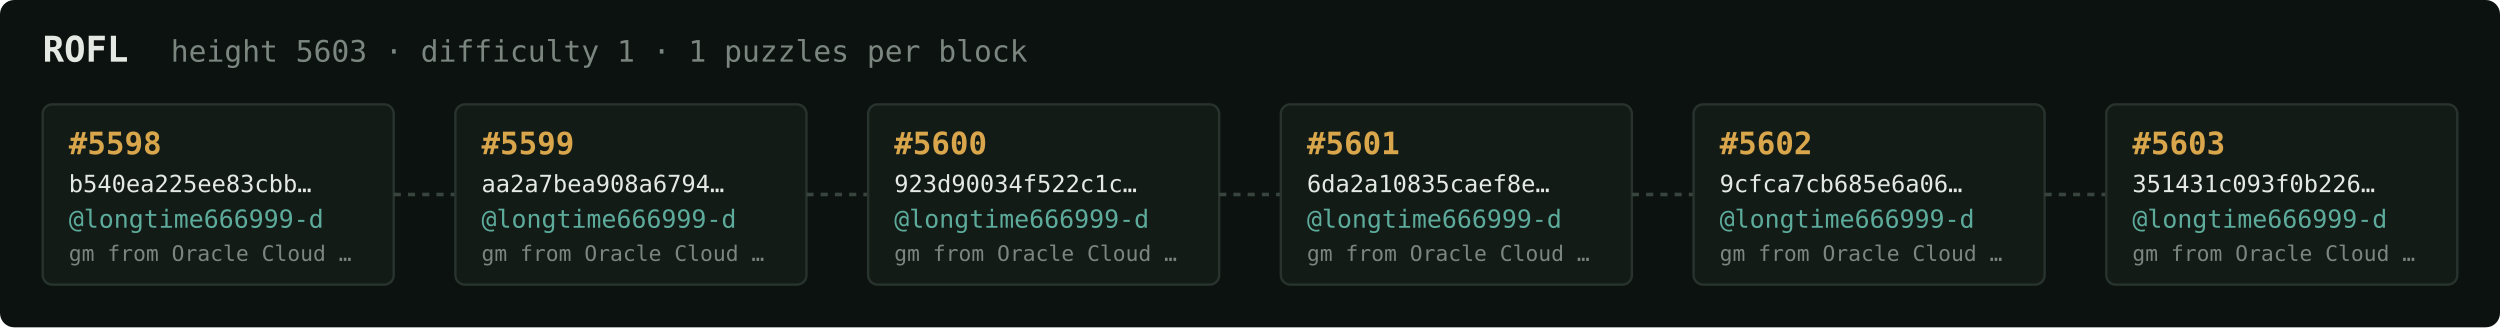
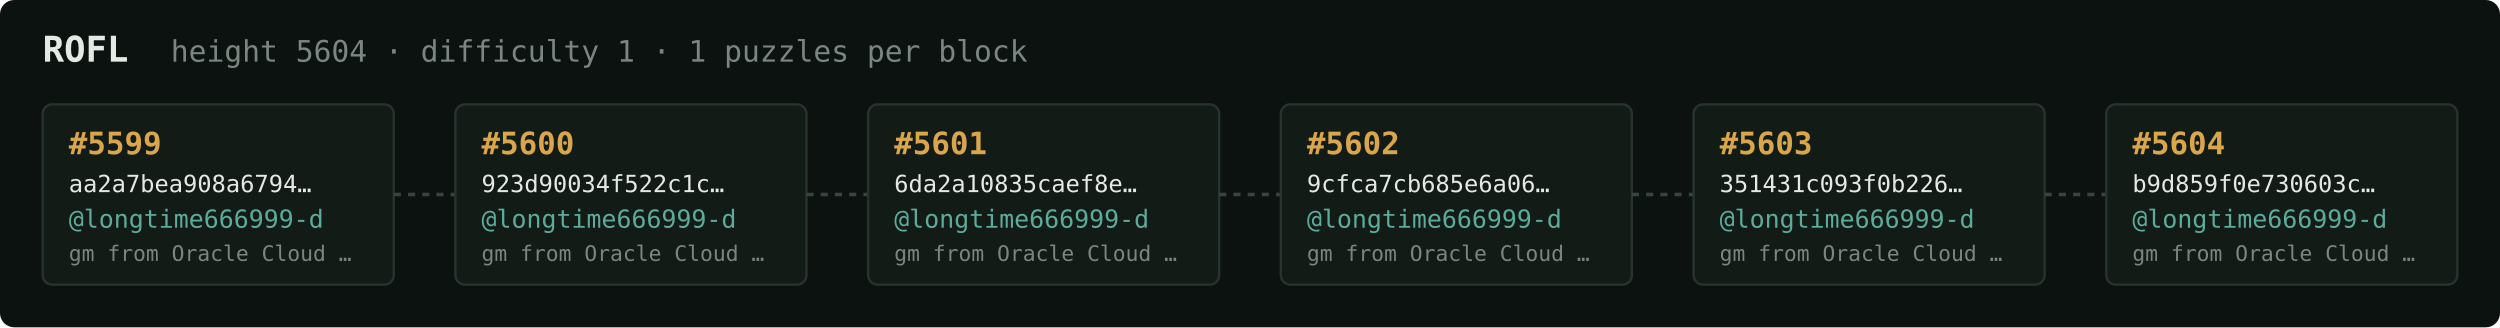
<svg xmlns="http://www.w3.org/2000/svg" width="1054" height="138" viewBox="0 0 1054 138" font-family="ui-monospace,SFMono-Regular,Menlo,monospace">
  <rect fill="#0c1210" width="1054" height="138" rx="6" />
  <text x="18" y="26" fill="#e5e9e3" font-size="15" font-weight="700">ROFL</text>
-   <text x="72" y="26" fill="#7a867f" font-size="12.5">height 5603 · difficulty 1 · 1 puzzles per block</text>
+   <text x="72" y="26" fill="#7a867f" font-size="12.5">height 5604 · difficulty 1 · 1 puzzles per block</text>
  <rect x="18" y="44" width="148" height="76" rx="4" fill="#131b17" stroke="#28332e" stroke-width="1" />
-   <text x="29" y="65" fill="#d9a64c" font-size="13" font-weight="700">#5598</text>
-   <text x="29" y="81" fill="#e5e9e3" font-size="10">b540ea225ee83cbb…</text>
+   <text x="29" y="65" fill="#d9a64c" font-size="13" font-weight="700">#5599</text>
+   <text x="29" y="81" fill="#e5e9e3" font-size="10">aa2a7bea908a6794…</text>
  <text x="29" y="96" fill="#5cab9b" font-size="10.5">@longtime666999-d</text>
  <text x="29" y="110" fill="#7a867f" font-size="9">gm from Oracle Cloud …</text>
  <line x1="166" y1="82.0" x2="192" y2="82.0" stroke="#38443e" stroke-width="1.5" stroke-dasharray="3 3" />
  <rect x="192" y="44" width="148" height="76" rx="4" fill="#131b17" stroke="#28332e" stroke-width="1" />
-   <text x="203" y="65" fill="#d9a64c" font-size="13" font-weight="700">#5599</text>
-   <text x="203" y="81" fill="#e5e9e3" font-size="10">aa2a7bea908a6794…</text>
+   <text x="203" y="65" fill="#d9a64c" font-size="13" font-weight="700">#5600</text>
+   <text x="203" y="81" fill="#e5e9e3" font-size="10">923d90034f522c1c…</text>
  <text x="203" y="96" fill="#5cab9b" font-size="10.5">@longtime666999-d</text>
  <text x="203" y="110" fill="#7a867f" font-size="9">gm from Oracle Cloud …</text>
  <line x1="340" y1="82.0" x2="366" y2="82.0" stroke="#38443e" stroke-width="1.5" stroke-dasharray="3 3" />
  <rect x="366" y="44" width="148" height="76" rx="4" fill="#131b17" stroke="#28332e" stroke-width="1" />
-   <text x="377" y="65" fill="#d9a64c" font-size="13" font-weight="700">#5600</text>
-   <text x="377" y="81" fill="#e5e9e3" font-size="10">923d90034f522c1c…</text>
+   <text x="377" y="65" fill="#d9a64c" font-size="13" font-weight="700">#5601</text>
+   <text x="377" y="81" fill="#e5e9e3" font-size="10">6da2a10835caef8e…</text>
  <text x="377" y="96" fill="#5cab9b" font-size="10.5">@longtime666999-d</text>
  <text x="377" y="110" fill="#7a867f" font-size="9">gm from Oracle Cloud …</text>
  <line x1="514" y1="82.0" x2="540" y2="82.0" stroke="#38443e" stroke-width="1.5" stroke-dasharray="3 3" />
  <rect x="540" y="44" width="148" height="76" rx="4" fill="#131b17" stroke="#28332e" stroke-width="1" />
-   <text x="551" y="65" fill="#d9a64c" font-size="13" font-weight="700">#5601</text>
-   <text x="551" y="81" fill="#e5e9e3" font-size="10">6da2a10835caef8e…</text>
+   <text x="551" y="65" fill="#d9a64c" font-size="13" font-weight="700">#5602</text>
+   <text x="551" y="81" fill="#e5e9e3" font-size="10">9cfca7cb685e6a06…</text>
  <text x="551" y="96" fill="#5cab9b" font-size="10.5">@longtime666999-d</text>
  <text x="551" y="110" fill="#7a867f" font-size="9">gm from Oracle Cloud …</text>
  <line x1="688" y1="82.0" x2="714" y2="82.0" stroke="#38443e" stroke-width="1.5" stroke-dasharray="3 3" />
  <rect x="714" y="44" width="148" height="76" rx="4" fill="#131b17" stroke="#28332e" stroke-width="1" />
-   <text x="725" y="65" fill="#d9a64c" font-size="13" font-weight="700">#5602</text>
-   <text x="725" y="81" fill="#e5e9e3" font-size="10">9cfca7cb685e6a06…</text>
+   <text x="725" y="65" fill="#d9a64c" font-size="13" font-weight="700">#5603</text>
+   <text x="725" y="81" fill="#e5e9e3" font-size="10">351431c093f0b226…</text>
  <text x="725" y="96" fill="#5cab9b" font-size="10.5">@longtime666999-d</text>
  <text x="725" y="110" fill="#7a867f" font-size="9">gm from Oracle Cloud …</text>
  <line x1="862" y1="82.0" x2="888" y2="82.0" stroke="#38443e" stroke-width="1.5" stroke-dasharray="3 3" />
  <rect x="888" y="44" width="148" height="76" rx="4" fill="#131b17" stroke="#28332e" stroke-width="1" />
-   <text x="899" y="65" fill="#d9a64c" font-size="13" font-weight="700">#5603</text>
-   <text x="899" y="81" fill="#e5e9e3" font-size="10">351431c093f0b226…</text>
+   <text x="899" y="65" fill="#d9a64c" font-size="13" font-weight="700">#5604</text>
+   <text x="899" y="81" fill="#e5e9e3" font-size="10">b9d859f0e730603c…</text>
  <text x="899" y="96" fill="#5cab9b" font-size="10.5">@longtime666999-d</text>
  <text x="899" y="110" fill="#7a867f" font-size="9">gm from Oracle Cloud …</text>
</svg>
